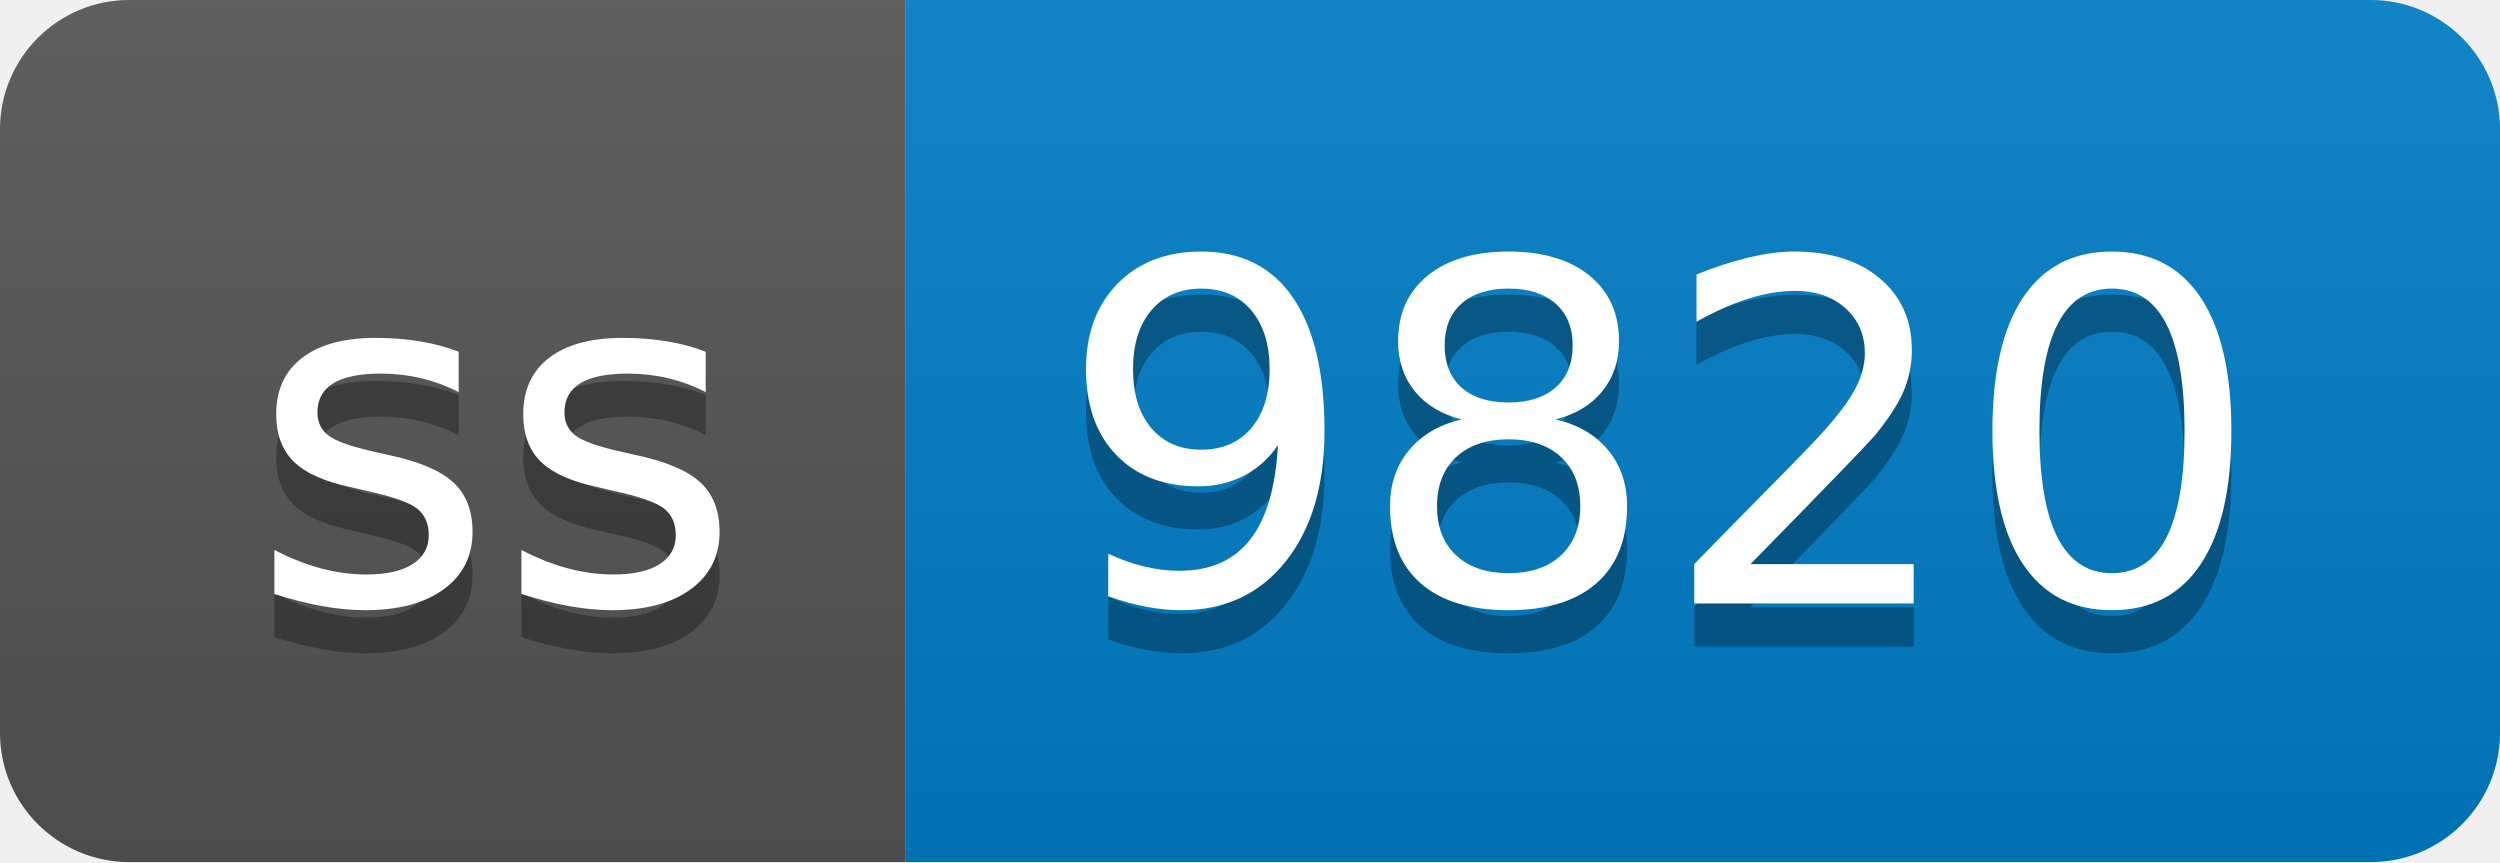
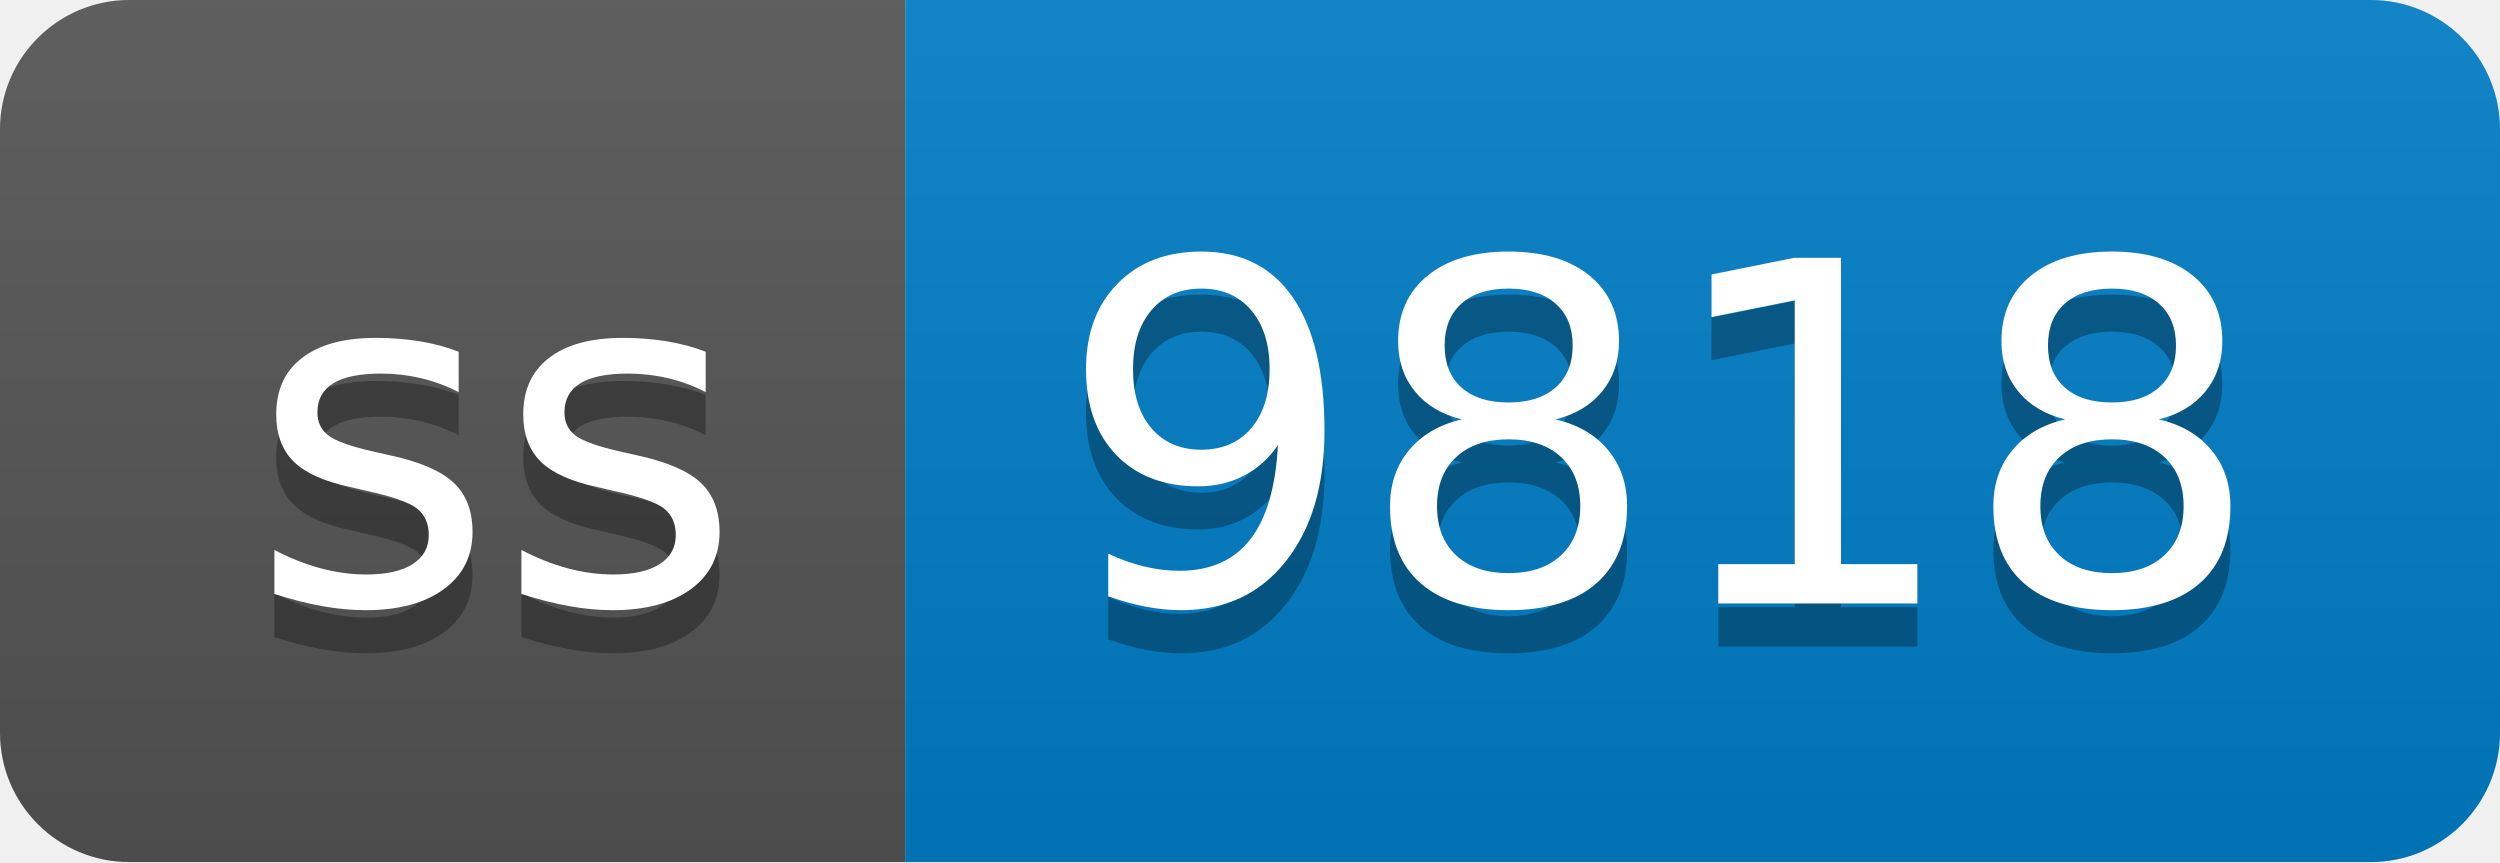
- <svg xmlns="http://www.w3.org/2000/svg" width="58" height="20" role="img" aria-label="ss: 9820">
+ <svg xmlns="http://www.w3.org/2000/svg" width="58" height="20" role="img" aria-label="ss: 9818">
  <linearGradient id="s" x2="0" y2="100%">
    <stop offset="0" stop-color="#bbb" stop-opacity=".1" />
    <stop offset="1" stop-opacity=".1" />
  </linearGradient>
  <clipPath id="r">
    <rect width="58" height="20" rx="3" fill="#fff" />
  </clipPath>
  <g clip-path="url(#r)">
    <rect width="21" height="20" fill="#555" />
    <rect x="21" width="37" height="20" fill="#007ec6" />
    <rect width="58" height="20" fill="url(#s)" />
  </g>
  <g fill="#fff" text-anchor="middle" font-family="Verdana,Geneva,DejaVu Sans,sans-serif" text-rendering="geometricPrecision" font-size="110">
    <text aria-hidden="true" x="115" y="150" fill="#010101" fill-opacity=".3" transform="scale(.1)" textLength="110">ss</text>
    <text x="115" y="140" transform="scale(.1)" fill="#fff" textLength="110">ss</text>
-     <text aria-hidden="true" x="385" y="150" fill="#010101" fill-opacity=".3" transform="scale(.1)" textLength="270">9820</text>
-     <text x="385" y="140" transform="scale(.1)" fill="#fff" textLength="270">9820</text>
+     <text aria-hidden="true" x="385" y="150" fill="#010101" fill-opacity=".3" transform="scale(.1)" textLength="270">9818</text>
+     <text x="385" y="140" transform="scale(.1)" fill="#fff" textLength="270">9818</text>
  </g>
</svg>
